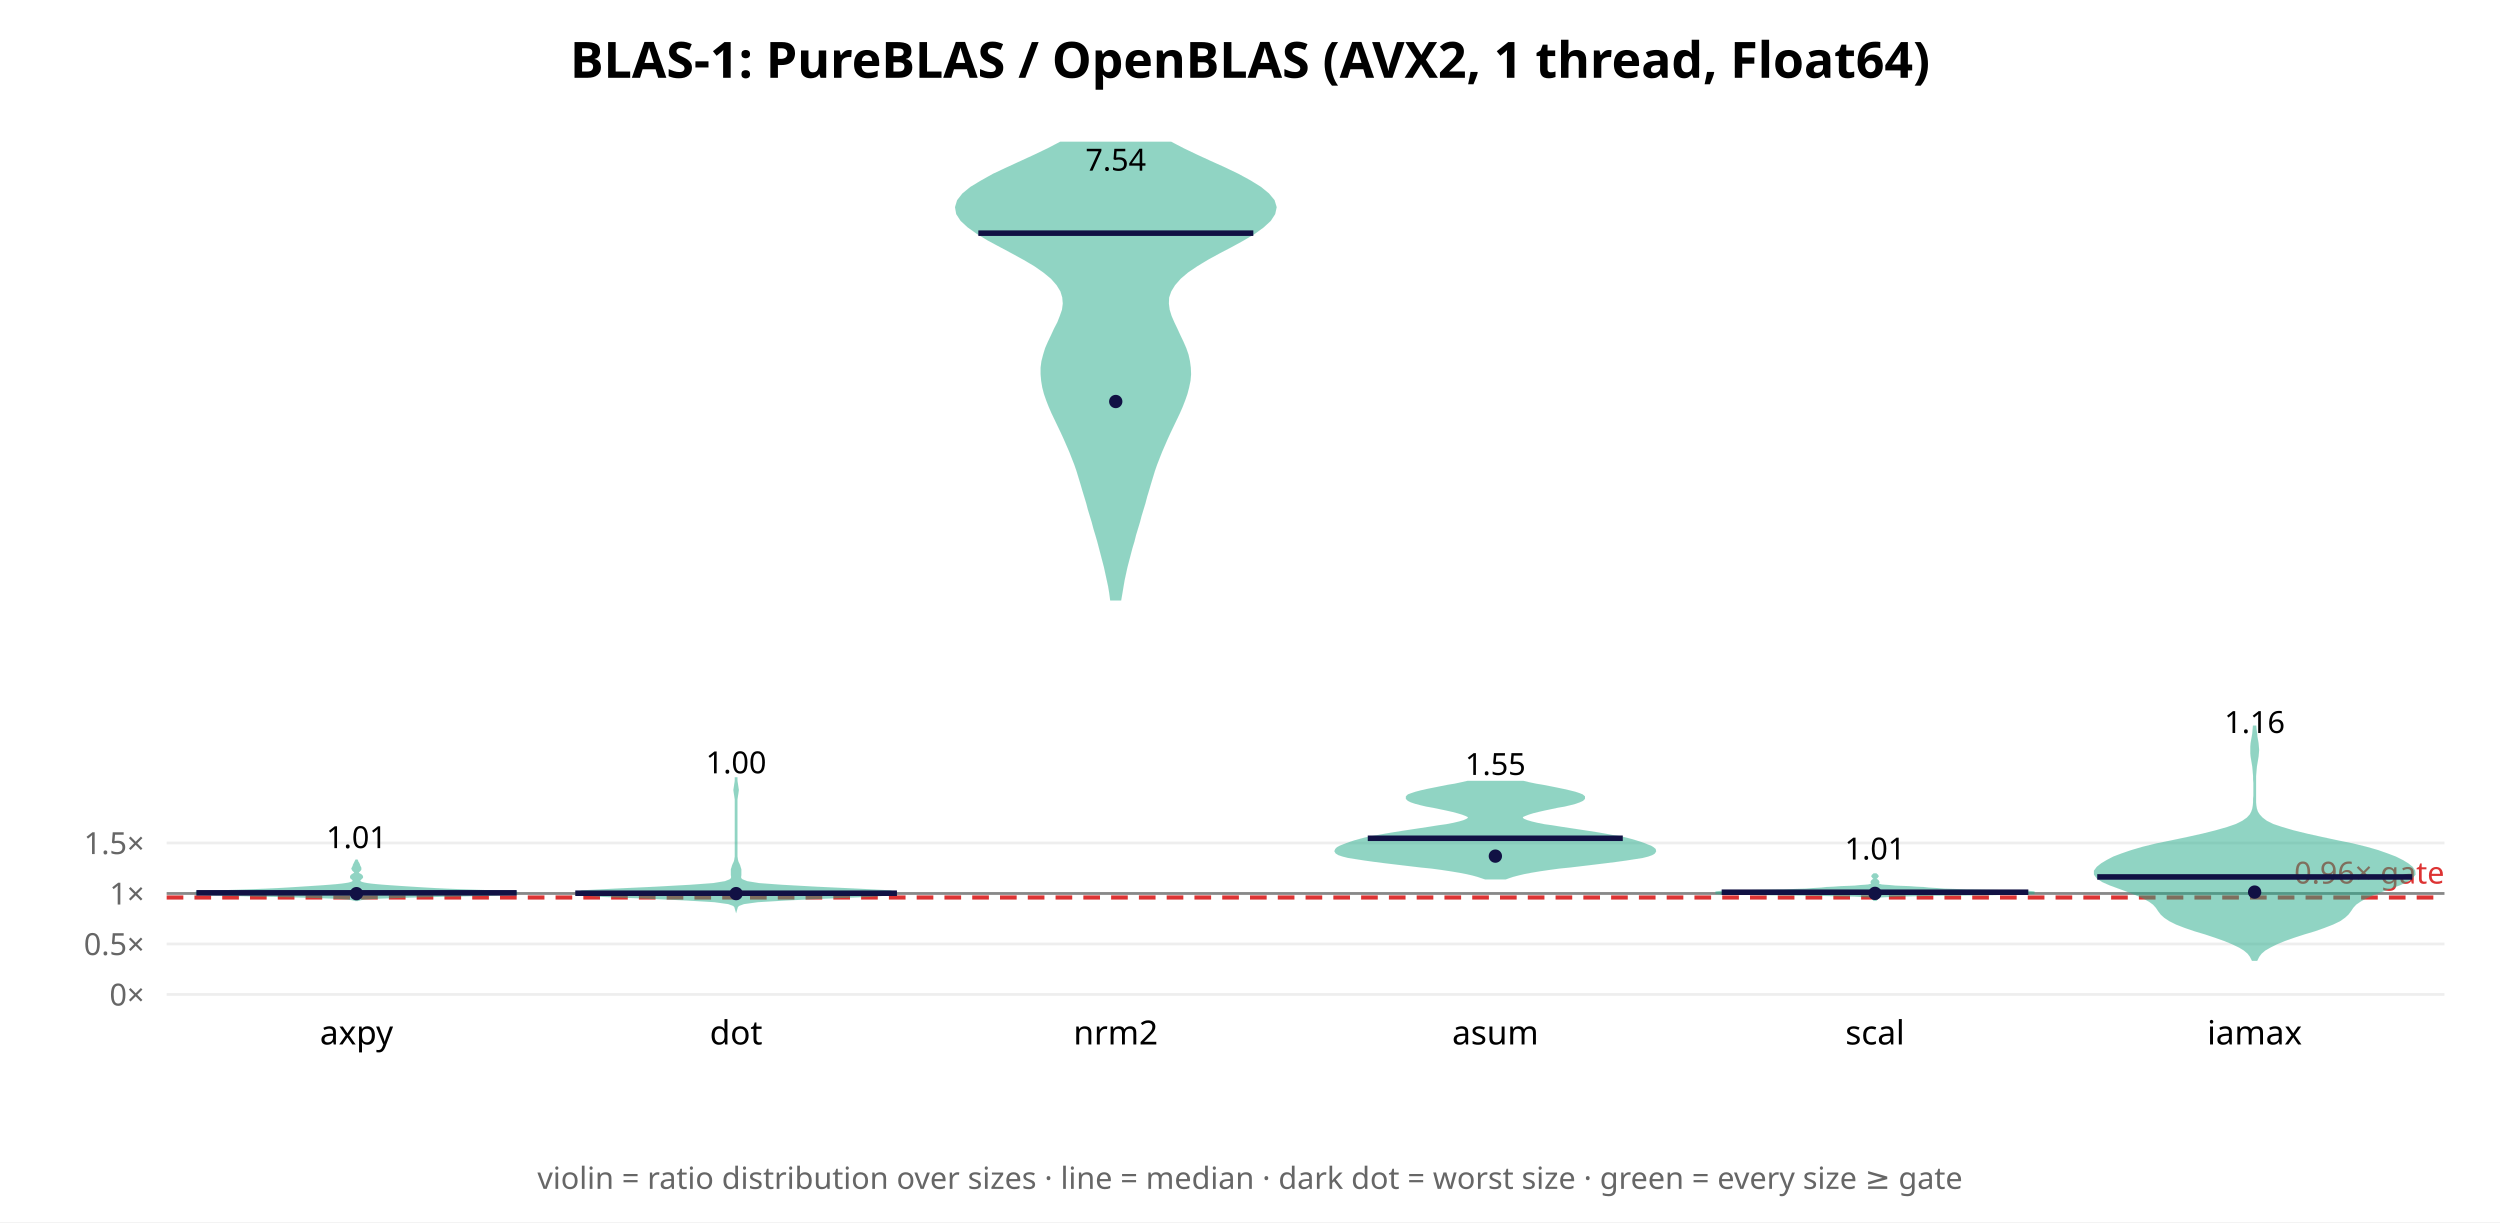
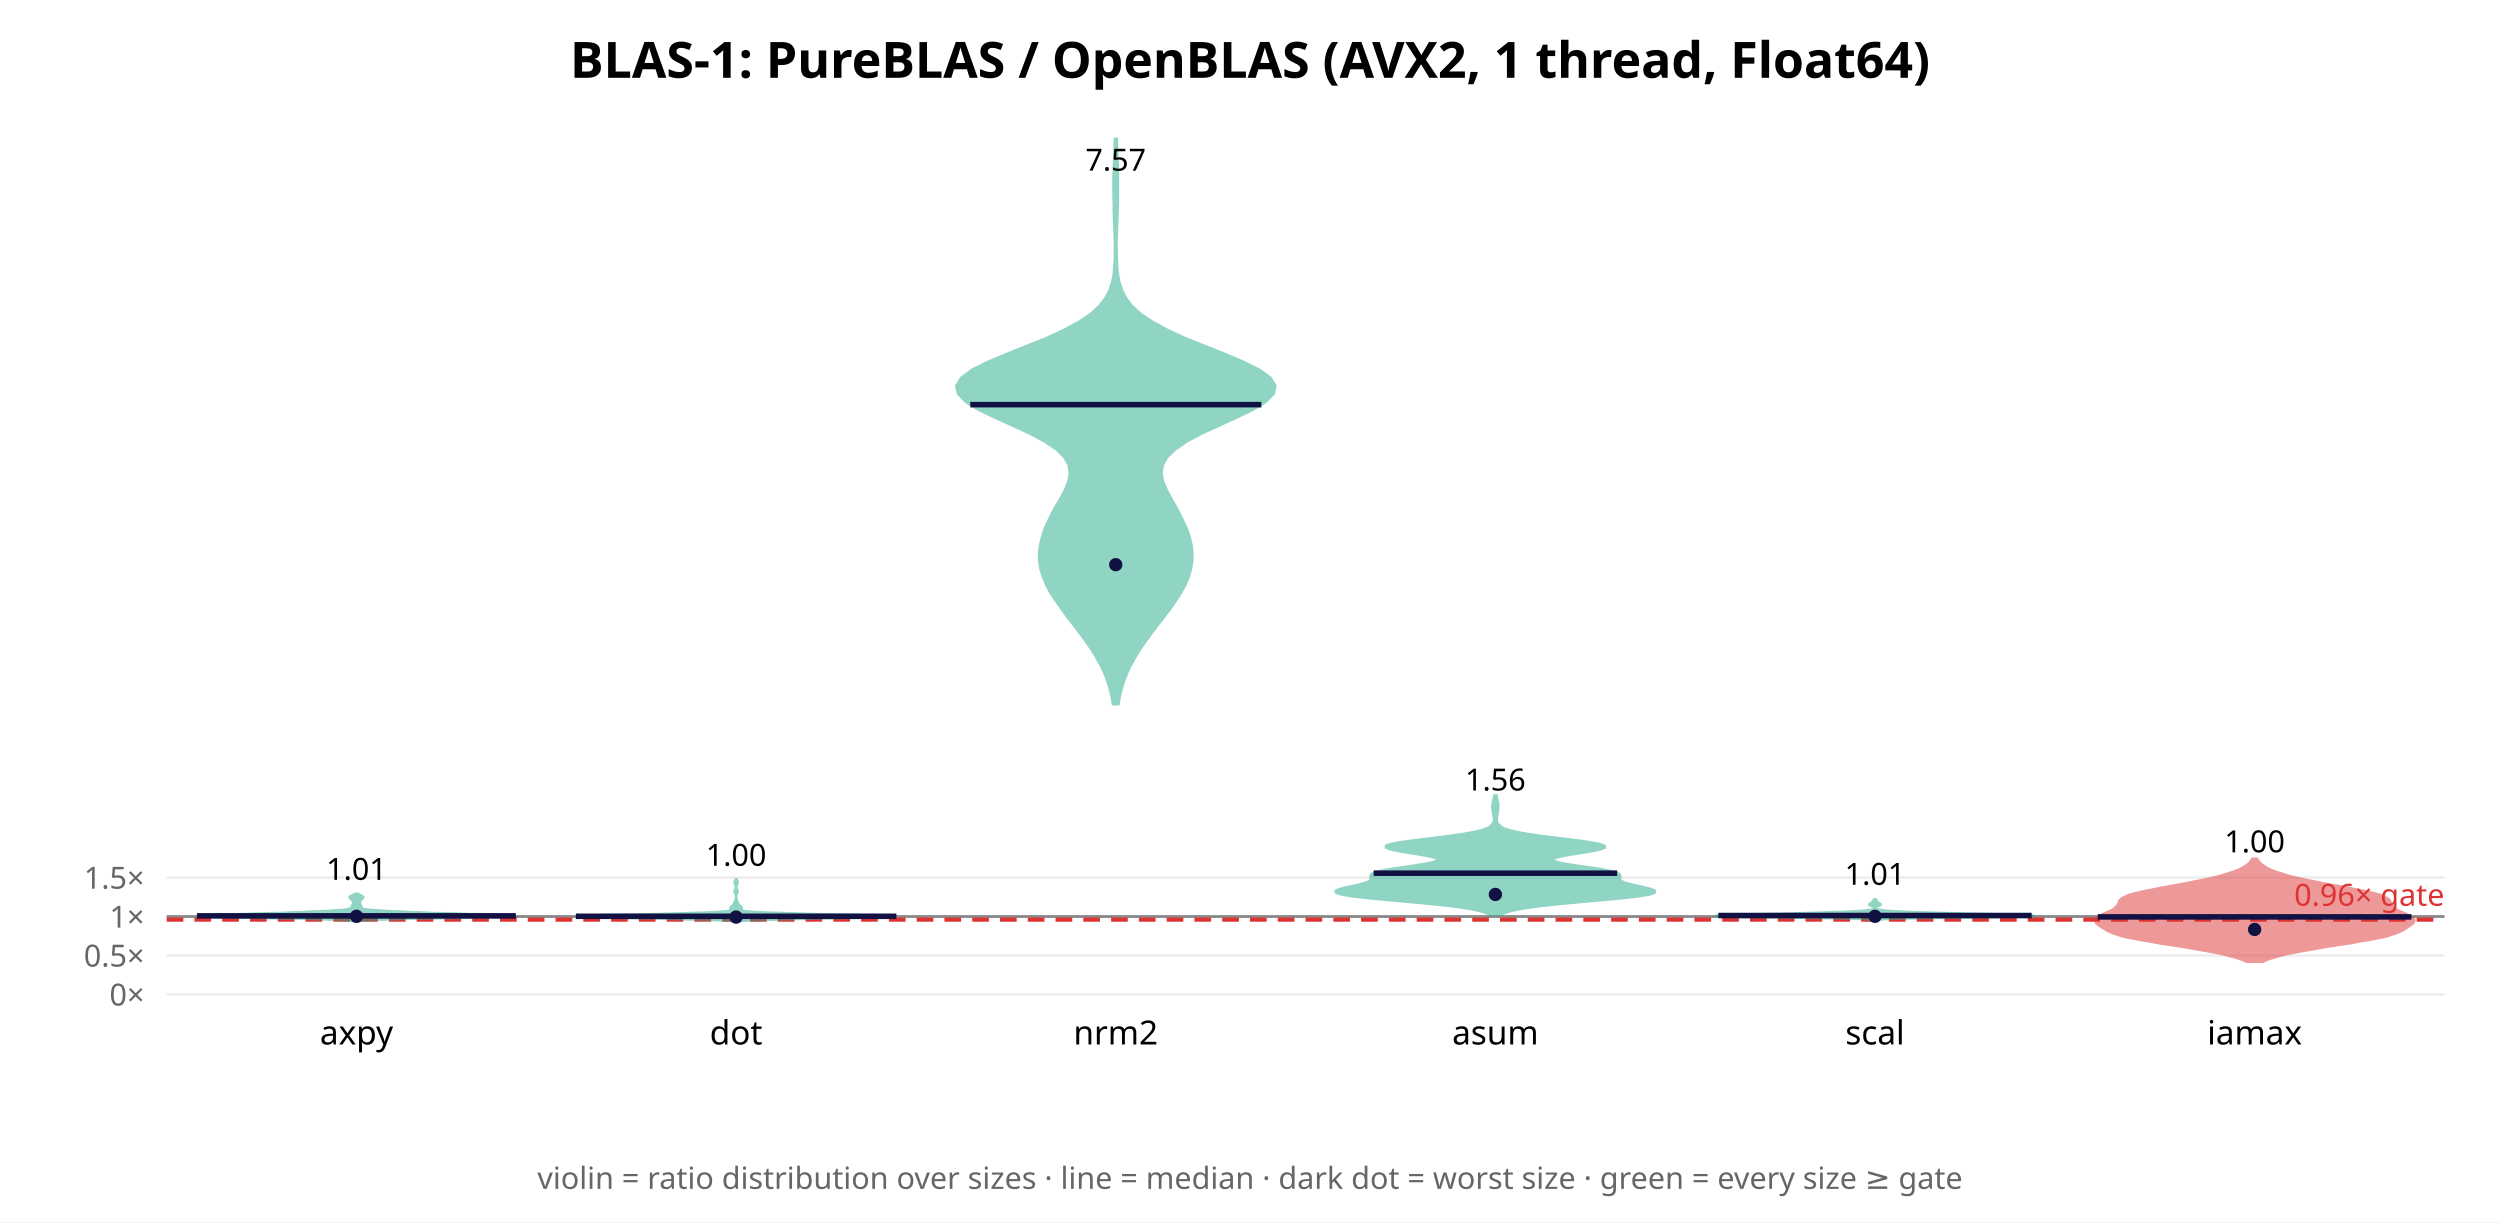
<svg xmlns="http://www.w3.org/2000/svg" width="900" height="440" font-family="sans-serif">
  <rect width="900" height="440" fill="white" />
  <text x="450.0" y="28" text-anchor="middle" font-size="18" font-weight="bold">BLAS-1: PureBLAS / OpenBLAS (AVX2, 1 thread, Float64)</text>
  <line x1="60" y1="358.0" x2="880" y2="358.0" stroke="#eee" />
  <text x="52" y="362.0" text-anchor="end" font-size="11" fill="#666">0×</text>
-   <line x1="60" y1="339.823" x2="880" y2="339.823" stroke="#eee" />
-   <text x="52" y="343.823" text-anchor="end" font-size="11" fill="#666">0.5×</text>
-   <line x1="60" y1="321.646" x2="880" y2="321.646" stroke="#eee" />
-   <text x="52" y="325.646" text-anchor="end" font-size="11" fill="#666">1×</text>
-   <line x1="60" y1="303.468" x2="880" y2="303.468" stroke="#eee" />
-   <text x="52" y="307.468" text-anchor="end" font-size="11" fill="#666">1.5×</text>
-   <line x1="60" y1="321.646" x2="880" y2="321.646" stroke="#888" stroke-width="1" />
-   <line x1="60" y1="323.1" x2="880" y2="323.1" stroke="#d33" stroke-width="1.5" stroke-dasharray="6 4" />
-   <text x="880" y="318.1" text-anchor="end" font-size="11" fill="#d33">0.96× gate</text>
-   <polygon points="128.7,323.9 129.1,323.8 129.8,323.6 131.2,323.4 133.6,323.2 137.3,323.0 142.7,322.8 149.8,322.6 158.3,322.4 167.4,322.2 175.8,322.0 182.3,321.8 185.7,321.6 185.7,321.4 182.7,321.2 177.6,321.0 171.6,320.8 165.8,320.6 160.8,320.4 156.7,320.2 153.2,320.0 149.9,319.8 146.8,319.6 143.7,319.4 140.8,319.2 138.0,319.0 135.7,318.8 133.7,318.6 132.2,318.4 131.1,318.2 130.3,318.0 129.8,317.8 129.5,317.6 129.3,317.4 129.2,317.2 129.2,317.0 129.3,316.8 129.4,316.6 129.6,316.4 129.8,316.2 130.0,316.0 130.2,315.8 130.2,315.6 130.1,315.4 129.9,315.2 129.6,315.0 129.2,314.8 129.0,314.7 128.8,314.5 128.7,314.3 128.7,314.1 128.7,313.9 128.9,313.7 129.1,313.5 129.3,313.3 129.5,313.1 129.6,312.9 129.6,312.7 129.6,312.5 129.5,312.3 129.4,312.1 129.3,311.9 129.2,311.7 129.1,311.5 129.1,311.3 129.0,311.1 128.9,310.9 128.8,310.7 128.6,310.5 128.5,310.3 128.5,310.1 128.4,309.9 128.3,309.9 128.2,310.1 128.1,310.3 128.0,310.5 127.9,310.7 127.8,310.9 127.7,311.1 127.6,311.3 127.5,311.5 127.5,311.7 127.4,311.9 127.3,312.1 127.2,312.3 127.1,312.5 127.0,312.7 127.1,312.9 127.2,313.1 127.4,313.3 127.6,313.5 127.8,313.7 127.9,313.9 128.0,314.1 128.0,314.3 127.9,314.5 127.7,314.7 127.4,314.8 127.1,315.0 126.8,315.2 126.6,315.4 126.5,315.6 126.5,315.8 126.6,316.0 126.9,316.2 127.1,316.4 127.3,316.6 127.4,316.8 127.4,317.0 127.4,317.2 127.3,317.4 127.2,317.6 126.9,317.8 126.3,318.0 125.6,318.2 124.4,318.4 122.9,318.6 121.0,318.8 118.6,319.0 115.9,319.2 112.9,319.4 109.8,319.6 106.7,319.8 103.5,320.0 100.0,320.2 95.9,320.4 90.9,320.6 85.1,320.8 79.1,321.0 74.0,321.2 70.9,321.4 70.9,321.6 74.4,321.8 80.8,322.0 89.3,322.2 98.3,322.4 106.8,322.6 114.0,322.8 119.3,323.0 123.1,323.2 125.4,323.4 126.8,323.6 127.6,323.8 128.0,323.9" fill="#2a8" opacity="0.5" stroke="#2a8" stroke-width="1" />
-   <line x1="70.7" y1="321.418" x2="186.0" y2="321.418" stroke="#114" stroke-width="2" />
-   <circle cx="128.333" cy="321.713" r="2.4" fill="#114" />
-   <text x="128.333" y="305.32" text-anchor="middle" font-size="11">1.01</text>
+   <line x1="60" y1="343.974" x2="880" y2="343.974" stroke="#eee" />
+   <text x="52" y="347.974" text-anchor="end" font-size="11" fill="#666">0.5×</text>
+   <line x1="60" y1="329.948" x2="880" y2="329.948" stroke="#eee" />
+   <text x="52" y="333.948" text-anchor="end" font-size="11" fill="#666">1×</text>
+   <line x1="60" y1="315.922" x2="880" y2="315.922" stroke="#eee" />
+   <text x="52" y="319.922" text-anchor="end" font-size="11" fill="#666">1.5×</text>
+   <line x1="60" y1="329.948" x2="880" y2="329.948" stroke="#888" stroke-width="1" />
+   <line x1="60" y1="331.07" x2="880" y2="331.07" stroke="#d33" stroke-width="1.5" stroke-dasharray="6 4" />
+   <text x="880" y="326.07" text-anchor="end" font-size="11" fill="#d33">0.96× gate</text>
+   <polygon points="129.5,331.6 130.5,331.4 131.9,331.3 134.1,331.1 137.3,331.0 141.5,330.9 146.9,330.7 153.4,330.6 160.6,330.5 167.9,330.3 174.7,330.2 180.4,330.0 184.1,329.9 185.7,329.8 185.1,329.6 182.5,329.5 178.5,329.4 173.7,329.2 168.6,329.1 163.7,328.9 159.2,328.8 155.0,328.7 151.3,328.5 147.8,328.4 144.6,328.2 141.6,328.1 139.0,328.0 136.6,327.8 134.6,327.7 133.1,327.6 131.9,327.4 131.1,327.3 130.6,327.1 130.3,327.0 130.1,326.9 130.1,326.7 130.0,326.6 130.0,326.5 130.0,326.3 130.0,326.2 129.9,326.0 129.8,325.9 129.8,325.8 129.7,325.6 129.6,325.5 129.5,325.3 129.4,325.2 129.4,325.1 129.4,324.9 129.4,324.8 129.5,324.7 129.6,324.5 129.6,324.4 129.7,324.2 129.8,324.1 129.9,324.0 130.0,323.8 130.1,323.7 130.3,323.6 130.4,323.4 130.6,323.3 130.7,323.1 130.7,323.0 130.7,322.9 130.5,322.7 130.3,322.6 130.0,322.4 129.7,322.3 129.4,322.2 129.1,322.0 128.8,321.9 128.7,321.8 128.0,321.8 127.8,321.9 127.6,322.0 127.3,322.2 127.0,322.3 126.7,322.4 126.4,322.6 126.1,322.7 126.0,322.9 125.9,323.0 126.0,323.1 126.1,323.3 126.2,323.4 126.4,323.6 126.5,323.7 126.7,323.8 126.8,324.0 126.9,324.1 126.9,324.2 127.0,324.4 127.1,324.5 127.2,324.7 127.2,324.8 127.3,324.9 127.3,325.1 127.3,325.2 127.2,325.3 127.1,325.5 127.0,325.6 126.9,325.8 126.8,325.9 126.8,326.0 126.7,326.2 126.7,326.3 126.6,326.5 126.6,326.6 126.6,326.7 126.5,326.9 126.4,327.0 126.1,327.1 125.6,327.3 124.7,327.4 123.6,327.6 122.0,327.7 120.1,327.8 117.7,328.0 115.0,328.1 112.1,328.2 108.9,328.4 105.4,328.5 101.7,328.7 97.5,328.8 93.0,328.9 88.0,329.1 83.0,329.2 78.1,329.4 74.1,329.5 71.6,329.6 70.9,329.8 72.5,329.9 76.3,330.0 81.9,330.2 88.8,330.3 96.1,330.5 103.3,330.6 109.7,330.7 115.1,330.9 119.4,331.0 122.5,331.1 124.7,331.3 126.2,331.4 127.1,331.6" fill="#2a8" opacity="0.5" stroke="#2a8" stroke-width="1" />
+   <line x1="70.9" y1="329.713" x2="185.7" y2="329.713" stroke="#114" stroke-width="2" />
+   <circle cx="128.333" cy="329.871" r="2.4" fill="#114" />
+   <text x="128.333" y="316.749" text-anchor="middle" font-size="11">1.01</text>
  <text x="128.333" y="376" text-anchor="middle" font-size="12">axpy</text>
-   <polygon points="265.0,327.0 265.2,326.3 265.8,325.7 267.7,325.0 272.8,324.3 282.8,323.7 297.7,323.0 313.2,322.4 322.4,321.7 320.4,321.0 308.8,320.4 293.9,319.7 281.3,319.0 273.2,318.4 268.9,317.7 267.1,317.0 266.4,316.4 266.3,315.7 266.4,315.0 266.4,314.4 266.4,313.7 266.4,313.0 266.2,312.4 266.0,311.7 265.7,311.0 265.4,310.4 265.2,309.7 265.1,309.0 265.0,308.4 265.0,307.7 265.0,307.0 265.0,306.4 265.0,305.7 265.0,305.0 265.0,304.4 265.0,303.7 265.0,303.1 265.0,302.4 265.0,301.7 265.0,301.1 265.0,300.4 265.0,299.7 265.0,299.1 265.0,298.4 265.0,297.7 265.0,297.1 265.0,296.4 265.0,295.7 265.0,295.1 265.0,294.4 265.0,293.7 265.0,293.1 265.0,292.4 265.0,291.7 265.0,291.1 265.0,290.4 265.0,289.7 265.0,289.1 265.0,288.4 265.0,287.7 265.1,287.1 265.2,286.4 265.3,285.8 265.4,285.1 265.5,284.4 265.4,283.8 265.3,283.1 265.2,282.4 265.1,281.8 265.0,281.1 265.0,280.4 265.0,279.8 265.0,279.8 265.0,280.4 265.0,281.1 264.9,281.8 264.8,282.4 264.7,283.1 264.6,283.8 264.5,284.4 264.6,285.1 264.7,285.8 264.8,286.4 264.9,287.1 265.0,287.7 265.0,288.4 265.0,289.1 265.0,289.7 265.0,290.4 265.0,291.1 265.0,291.7 265.0,292.4 265.0,293.1 265.0,293.7 265.0,294.4 265.0,295.1 265.0,295.7 265.0,296.4 265.0,297.1 265.0,297.7 265.0,298.4 265.0,299.1 265.0,299.7 265.0,300.4 265.0,301.1 265.0,301.7 265.0,302.4 265.0,303.1 265.0,303.7 265.0,304.4 265.0,305.0 265.0,305.7 265.0,306.4 265.0,307.0 265.0,307.7 265.0,308.4 264.9,309.0 264.8,309.7 264.6,310.4 264.3,311.0 264.0,311.7 263.8,312.4 263.6,313.0 263.6,313.7 263.6,314.4 263.6,315.0 263.7,315.7 263.6,316.4 262.9,317.0 261.1,317.7 256.8,318.4 248.7,319.0 236.1,319.7 221.2,320.4 209.6,321.0 207.6,321.7 216.8,322.4 232.3,323.0 247.2,323.7 257.2,324.3 262.3,325.0 264.2,325.7 264.8,326.3 265.0,327.0" fill="#2a8" opacity="0.5" stroke="#2a8" stroke-width="1" />
-   <line x1="207.1" y1="321.56" x2="322.9" y2="321.56" stroke="#114" stroke-width="2" />
-   <circle cx="265.0" cy="321.698" r="2.4" fill="#114" />
-   <text x="265.0" y="278.394" text-anchor="middle" font-size="11">1.00</text>
+   <polygon points="265.2,332.0 265.7,331.7 267.0,331.5 269.8,331.3 275.0,331.1 283.3,330.9 294.5,330.6 306.8,330.4 317.1,330.2 322.4,330.0 321.1,329.7 314.0,329.5 303.5,329.3 292.7,329.1 283.5,328.8 276.7,328.6 272.2,328.4 269.4,328.2 267.8,328.0 267.1,327.7 266.8,327.5 266.8,327.3 266.9,327.1 267.0,326.8 266.9,326.6 266.7,326.4 266.4,326.2 266.1,325.9 265.9,325.7 265.7,325.5 265.7,325.3 265.6,325.0 265.5,324.8 265.4,324.6 265.3,324.4 265.2,324.2 265.1,323.9 265.1,323.7 265.0,323.5 265.0,323.3 265.0,323.0 265.0,322.8 265.0,322.6 265.0,322.4 265.0,322.1 265.1,321.9 265.2,321.7 265.3,321.5 265.4,321.2 265.5,321.0 265.5,320.8 265.5,320.6 265.4,320.4 265.2,320.1 265.1,319.9 265.1,319.7 265.0,319.5 265.0,319.2 265.0,319.0 265.1,318.8 265.2,318.6 265.3,318.3 265.4,318.1 265.5,317.9 265.5,317.7 265.5,317.4 265.4,317.2 265.3,317.0 265.1,316.8 265.1,316.6 265.0,316.3 265.0,316.1 265.0,316.1 265.0,316.3 264.9,316.6 264.9,316.8 264.7,317.0 264.6,317.2 264.5,317.4 264.5,317.7 264.5,317.9 264.6,318.1 264.7,318.3 264.8,318.6 264.9,318.8 265.0,319.0 265.0,319.2 265.0,319.5 264.9,319.7 264.9,319.9 264.8,320.1 264.6,320.4 264.5,320.6 264.5,320.8 264.5,321.0 264.6,321.2 264.7,321.5 264.8,321.7 264.9,321.9 265.0,322.1 265.0,322.4 265.0,322.6 265.0,322.8 265.0,323.0 265.0,323.3 265.0,323.5 264.9,323.7 264.9,323.9 264.8,324.2 264.7,324.4 264.6,324.6 264.5,324.8 264.4,325.0 264.3,325.3 264.3,325.5 264.1,325.7 263.9,325.9 263.6,326.2 263.3,326.4 263.1,326.6 263.0,326.8 263.1,327.1 263.2,327.3 263.2,327.5 262.9,327.7 262.2,328.0 260.6,328.2 257.8,328.4 253.3,328.6 246.5,328.8 237.3,329.1 226.5,329.3 216.0,329.5 208.9,329.7 207.6,330.0 212.9,330.2 223.2,330.4 235.5,330.6 246.7,330.9 255.0,331.1 260.2,331.3 263.0,331.5 264.3,331.7 264.8,332.0" fill="#2a8" opacity="0.5" stroke="#2a8" stroke-width="1" />
+   <line x1="207.3" y1="329.866" x2="322.7" y2="329.866" stroke="#114" stroke-width="2" />
+   <circle cx="265.0" cy="330.133" r="2.4" fill="#114" />
+   <text x="265.0" y="311.685" text-anchor="middle" font-size="11">1.00</text>
  <text x="265.0" y="376" text-anchor="middle" font-size="12">dot</text>
-   <polygon points="403.2,215.7 403.6,213.4 404.0,211.0 404.4,208.7 404.9,206.4 405.4,204.1 406.0,201.8 406.6,199.5 407.2,197.2 407.9,194.9 408.5,192.5 409.2,190.2 409.9,187.9 410.5,185.6 411.2,183.3 411.9,181.0 412.5,178.7 413.2,176.4 413.9,174.0 414.6,171.7 415.3,169.4 416.1,167.1 417.0,164.8 417.9,162.5 418.9,160.2 419.9,157.9 421.0,155.5 422.1,153.2 423.2,150.9 424.3,148.6 425.3,146.3 426.2,144.0 427.0,141.7 427.6,139.4 428.1,137.0 428.3,134.7 428.2,132.4 427.9,130.1 427.4,127.8 426.6,125.5 425.6,123.2 424.5,120.9 423.4,118.5 422.3,116.2 421.3,113.9 420.6,111.6 420.3,109.3 420.4,107.0 421.2,104.7 422.6,102.4 424.7,100.0 427.4,97.7 430.8,95.4 434.6,93.1 438.8,90.8 443.2,88.5 447.4,86.2 451.3,83.9 454.6,81.5 457.1,79.2 458.6,76.9 459.1,74.6 458.4,72.3 456.5,70.0 453.7,67.7 450.0,65.4 445.6,63.0 440.8,60.7 435.7,58.4 430.7,56.1 425.9,53.8 421.5,51.5 381.8,51.5 377.4,53.8 372.6,56.1 367.6,58.4 362.6,60.7 357.7,63.0 353.4,65.4 349.6,67.7 346.8,70.0 345.0,72.3 344.3,74.6 344.7,76.9 346.2,79.2 348.7,81.5 352.1,83.9 355.9,86.2 360.2,88.5 364.5,90.8 368.7,93.1 372.6,95.4 375.9,97.7 378.7,100.0 380.8,102.4 382.2,104.7 382.9,107.0 383.1,109.3 382.8,111.6 382.0,113.9 381.1,116.2 379.9,118.5 378.8,120.9 377.7,123.2 376.7,125.5 376.0,127.8 375.4,130.1 375.1,132.4 375.1,134.7 375.3,137.0 375.7,139.4 376.3,141.7 377.1,144.0 378.0,146.3 379.0,148.6 380.1,150.9 381.2,153.2 382.3,155.5 383.4,157.9 384.4,160.2 385.4,162.5 386.3,164.8 387.2,167.1 388.0,169.4 388.7,171.7 389.4,174.0 390.1,176.4 390.8,178.7 391.5,181.0 392.1,183.3 392.8,185.6 393.5,187.9 394.1,190.2 394.8,192.5 395.5,194.9 396.1,197.2 396.7,199.5 397.3,201.8 397.9,204.1 398.4,206.4 398.9,208.7 399.4,211.0 399.8,213.4 400.1,215.7" fill="#2a8" opacity="0.5" stroke="#2a8" stroke-width="1" />
-   <line x1="352.2" y1="83.938" x2="451.2" y2="83.938" stroke="#114" stroke-width="2" />
-   <circle cx="401.667" cy="144.544" r="2.4" fill="#114" />
-   <text x="401.667" y="61.434" text-anchor="middle" font-size="11">7.54</text>
+   <polygon points="402.6,253.5 403.1,250.6 403.8,247.8 404.7,244.9 405.8,242.0 407.2,239.2 408.8,236.3 410.6,233.4 412.6,230.6 414.7,227.7 416.9,224.8 419.1,222.0 421.3,219.1 423.3,216.2 425.1,213.4 426.7,210.5 427.9,207.6 428.7,204.8 429.2,201.9 429.2,199.0 428.9,196.2 428.2,193.3 427.2,190.4 425.9,187.6 424.5,184.7 422.9,181.8 421.3,179.0 419.8,176.1 418.6,173.2 418.1,170.4 418.5,167.5 420.1,164.6 423.0,161.8 427.2,158.9 432.6,156.0 438.8,153.2 445.1,150.3 451.0,147.5 455.7,144.6 458.5,141.7 459.1,138.9 457.3,136.0 453.3,133.1 447.6,130.3 440.8,127.4 433.5,124.5 426.5,121.7 420.2,118.8 414.9,115.9 410.7,113.1 407.5,110.2 405.3,107.3 403.9,104.5 402.9,101.6 402.4,98.7 402.1,95.9 402.0,93.0 401.9,90.1 401.9,87.3 402.0,84.4 402.1,81.5 402.2,78.7 402.3,75.8 402.4,72.9 402.4,70.1 402.4,67.2 402.4,64.3 402.4,61.5 402.3,58.6 402.2,55.7 402.1,52.9 402.0,50.0 401.4,50.0 401.3,52.9 401.2,55.7 401.1,58.6 401.0,61.5 400.9,64.3 400.9,67.2 400.9,70.1 401.0,72.9 401.0,75.8 401.1,78.7 401.2,81.5 401.3,84.4 401.4,87.3 401.4,90.1 401.4,93.0 401.2,95.9 401.0,98.7 400.4,101.6 399.5,104.5 398.0,107.3 395.8,110.2 392.6,113.1 388.4,115.9 383.1,118.8 376.8,121.7 369.8,124.5 362.6,127.4 355.7,130.3 350.0,133.1 346.1,136.0 344.3,138.9 344.9,141.7 347.7,144.6 352.3,147.5 358.2,150.3 364.6,153.2 370.7,156.0 376.1,158.9 380.4,161.8 383.2,164.6 384.8,167.5 385.2,170.4 384.7,173.2 383.6,176.1 382.1,179.0 380.4,181.8 378.8,184.7 377.4,187.6 376.1,190.4 375.2,193.3 374.5,196.2 374.1,199.0 374.2,201.9 374.6,204.8 375.5,207.6 376.7,210.5 378.2,213.4 380.1,216.2 382.1,219.1 384.2,222.0 386.4,224.8 388.6,227.7 390.7,230.6 392.7,233.4 394.5,236.3 396.1,239.2 397.5,242.0 398.6,244.9 399.5,247.8 400.2,250.6 400.7,253.5" fill="#2a8" opacity="0.5" stroke="#2a8" stroke-width="1" />
+   <line x1="349.3" y1="145.674" x2="454.1" y2="145.674" stroke="#114" stroke-width="2" />
+   <circle cx="401.667" cy="203.286" r="2.4" fill="#114" />
+   <text x="401.667" y="61.434" text-anchor="middle" font-size="11">7.57</text>
  <text x="401.667" y="376" text-anchor="middle" font-size="12">nrm2</text>
-   <polygon points="542.0,316.1 543.1,315.7 544.6,315.2 546.5,314.7 548.6,314.2 551.2,313.7 554.2,313.2 557.6,312.7 561.3,312.2 565.3,311.8 569.5,311.3 573.7,310.8 577.8,310.3 581.8,309.8 585.4,309.3 588.6,308.8 591.2,308.4 593.2,307.9 594.6,307.4 595.4,306.9 595.7,306.4 595.6,305.9 595.0,305.4 594.2,304.9 593.1,304.5 591.9,304.0 590.5,303.5 588.9,303.0 587.2,302.5 585.3,302.0 583.1,301.5 580.6,301.1 577.9,300.6 575.0,300.1 571.8,299.6 568.5,299.1 565.2,298.6 561.9,298.1 558.8,297.6 555.9,297.2 553.4,296.7 551.3,296.2 549.6,295.7 548.4,295.2 547.8,294.7 547.7,294.2 548.0,293.7 548.9,293.3 550.2,292.8 551.8,292.3 553.8,291.8 556.0,291.3 558.4,290.8 560.7,290.3 563.1,289.9 565.2,289.4 567.1,288.9 568.5,288.4 569.6,287.9 570.1,287.4 570.1,286.9 569.5,286.4 568.5,286.0 567.0,285.5 565.0,285.0 562.8,284.5 560.4,284.0 557.9,283.5 555.3,283.0 552.9,282.6 550.5,282.1 548.4,281.6 528.3,281.6 526.1,282.1 523.8,282.6 521.3,283.0 518.8,283.5 516.3,284.0 513.8,284.5 511.6,285.0 509.7,285.5 508.2,286.0 507.1,286.4 506.6,286.9 506.6,287.4 507.1,287.9 508.1,288.4 509.6,288.9 511.5,289.4 513.6,289.9 515.9,290.3 518.3,290.8 520.7,291.3 522.9,291.8 524.8,292.3 526.5,292.8 527.8,293.3 528.6,293.7 529.0,294.2 528.9,294.7 528.2,295.2 527.1,295.7 525.4,296.2 523.3,296.7 520.7,297.2 517.8,297.6 514.7,298.1 511.4,298.6 508.1,299.1 504.8,299.6 501.7,300.1 498.7,300.6 496.0,301.1 493.6,301.5 491.4,302.0 489.5,302.5 487.7,303.0 486.2,303.5 484.8,304.0 483.5,304.5 482.5,304.9 481.6,305.4 481.1,305.9 480.9,306.4 481.2,306.9 482.0,307.4 483.5,307.9 485.5,308.4 488.1,308.8 491.3,309.3 494.9,309.8 498.8,310.3 503.0,310.8 507.2,311.3 511.4,311.8 515.4,312.2 519.1,312.7 522.4,313.2 525.4,313.7 528.0,314.2 530.2,314.7 532.0,315.2 533.5,315.7 534.7,316.1" fill="#2a8" opacity="0.5" stroke="#2a8" stroke-width="1" />
-   <line x1="492.4" y1="301.782" x2="584.2" y2="301.782" stroke="#114" stroke-width="2" />
-   <circle cx="538.333" cy="308.206" r="2.4" fill="#114" />
-   <text x="538.333" y="278.981" text-anchor="middle" font-size="11">1.55</text>
+   <polygon points="540.4,329.2 541.7,328.6 543.6,328.0 546.2,327.4 549.6,326.8 554.1,326.2 559.4,325.6 565.5,325.0 572.2,324.4 578.8,323.8 584.9,323.2 590.1,322.6 593.7,322.0 595.6,321.4 595.7,320.7 594.4,320.1 592.0,319.5 589.3,318.9 586.7,318.3 584.7,317.7 583.5,317.1 583.1,316.5 583.2,315.9 583.3,315.3 582.9,314.7 581.6,314.1 579.3,313.5 576.1,312.9 572.1,312.3 567.9,311.7 564.0,311.1 561.0,310.5 559.3,309.9 559.0,309.3 560.2,308.7 562.7,308.1 566.1,307.5 569.9,306.9 573.5,306.3 576.2,305.7 577.7,305.1 577.6,304.5 575.9,303.9 572.8,303.3 568.7,302.7 563.9,302.1 559.0,301.5 554.3,300.9 550.2,300.3 546.7,299.7 544.1,299.1 542.1,298.5 540.7,297.9 539.8,297.2 539.2,296.6 538.9,296.0 538.8,295.4 538.8,294.8 538.8,294.2 538.9,293.6 539.0,293.0 539.2,292.4 539.2,291.8 539.3,291.2 539.3,290.6 539.3,290.0 539.3,289.4 539.2,288.8 539.0,288.2 538.9,287.6 538.8,287.0 538.7,286.4 538.0,286.4 537.9,287.0 537.8,287.6 537.6,288.2 537.5,288.8 537.4,289.4 537.3,290.0 537.3,290.6 537.4,291.2 537.4,291.8 537.5,292.4 537.6,293.0 537.7,293.6 537.8,294.2 537.9,294.8 537.9,295.4 537.7,296.0 537.4,296.6 536.9,297.2 536.0,297.9 534.6,298.5 532.6,299.1 529.9,299.7 526.5,300.3 522.4,300.9 517.7,301.5 512.8,302.1 508.0,302.7 503.8,303.3 500.7,303.9 499.0,304.5 499.0,305.1 500.4,305.7 503.2,306.3 506.7,306.9 510.5,307.5 513.9,308.1 516.5,308.7 517.7,309.3 517.4,309.9 515.6,310.5 512.6,311.1 508.8,311.7 504.6,312.3 500.6,312.9 497.3,313.5 495.0,314.1 493.8,314.7 493.4,315.3 493.5,315.9 493.6,316.5 493.2,317.1 492.0,317.7 490.0,318.3 487.4,318.9 484.6,319.5 482.3,320.1 480.9,320.7 481.1,321.4 483.0,322.0 486.6,322.6 491.7,323.2 497.9,323.8 504.5,324.4 511.1,325.0 517.2,325.6 522.6,326.2 527.0,326.8 530.5,327.4 533.1,328.0 535.0,328.6 536.2,329.2" fill="#2a8" opacity="0.5" stroke="#2a8" stroke-width="1" />
+   <line x1="494.5" y1="314.345" x2="582.2" y2="314.345" stroke="#114" stroke-width="2" />
+   <circle cx="538.333" cy="321.996" r="2.4" fill="#114" />
+   <text x="538.333" y="284.589" text-anchor="middle" font-size="11">1.56</text>
  <text x="538.333" y="376" text-anchor="middle" font-size="12">asum</text>
-   <polygon points="675.0,324.3 675.0,324.1 675.1,324.0 675.2,323.9 675.4,323.7 675.5,323.6 675.7,323.4 675.8,323.3 675.8,323.2 675.7,323.0 675.8,322.9 676.1,322.7 677.0,322.6 678.9,322.5 682.4,322.3 688.0,322.2 696.0,322.0 705.7,321.9 715.8,321.8 724.7,321.6 730.5,321.5 732.4,321.4 730.6,321.2 726.0,321.1 720.0,320.9 713.7,320.8 708.0,320.7 703.4,320.5 699.9,320.4 697.5,320.2 695.8,320.1 694.2,320.0 692.4,319.8 690.0,319.7 687.3,319.5 684.6,319.4 682.2,319.3 680.2,319.1 678.6,319.0 677.4,318.9 676.6,318.7 676.0,318.6 675.7,318.4 675.6,318.3 675.7,318.2 675.8,318.0 676.0,317.9 676.1,317.7 676.1,317.6 676.1,317.5 676.0,317.3 675.9,317.2 675.7,317.0 675.5,316.9 675.3,316.8 675.2,316.6 675.1,316.5 675.1,316.4 675.1,316.2 675.2,316.1 675.3,315.9 675.5,315.8 675.6,315.7 675.7,315.5 675.8,315.4 675.7,315.2 675.5,315.1 675.4,315.0 675.2,314.8 675.1,314.7 675.0,314.5 675.0,314.4 675.0,314.4 675.0,314.5 674.9,314.7 674.8,314.8 674.6,315.0 674.5,315.1 674.3,315.2 674.2,315.4 674.3,315.5 674.4,315.7 674.5,315.8 674.7,315.9 674.8,316.1 674.9,316.2 674.9,316.4 674.9,316.5 674.8,316.6 674.7,316.8 674.5,316.9 674.3,317.0 674.1,317.2 674.0,317.3 673.9,317.5 673.9,317.6 673.9,317.7 674.0,317.9 674.2,318.0 674.3,318.2 674.4,318.3 674.3,318.4 674.0,318.6 673.4,318.7 672.6,318.9 671.4,319.0 669.8,319.1 667.8,319.3 665.4,319.4 662.7,319.5 660.0,319.7 657.6,319.8 655.8,320.0 654.2,320.1 652.5,320.2 650.1,320.4 646.6,320.5 642.0,320.7 636.3,320.8 630.0,320.9 624.0,321.1 619.4,321.2 617.6,321.4 619.5,321.5 625.3,321.6 634.2,321.8 644.3,321.9 654.0,322.0 662.0,322.2 667.6,322.3 671.1,322.5 673.0,322.6 673.9,322.7 674.2,322.9 674.3,323.0 674.2,323.2 674.2,323.3 674.3,323.4 674.5,323.6 674.6,323.7 674.8,323.9 674.9,324.0 675.0,324.1 675.0,324.3" fill="#2a8" opacity="0.5" stroke="#2a8" stroke-width="1" />
-   <line x1="619.8" y1="321.199" x2="730.2" y2="321.199" stroke="#114" stroke-width="2" />
-   <circle cx="675.0" cy="321.613" r="2.4" fill="#114" />
-   <text x="675.0" y="309.423" text-anchor="middle" font-size="11">1.01</text>
+   <polygon points="675.3,331.3 675.7,331.1 676.4,331.0 677.6,330.9 679.5,330.8 682.4,330.7 686.4,330.6 691.5,330.5 697.6,330.4 704.5,330.3 711.6,330.2 718.5,330.1 724.6,330.0 729.2,329.9 731.9,329.8 732.4,329.7 730.8,329.6 727.5,329.5 723.1,329.4 718.1,329.2 713.3,329.1 709.0,329.0 705.2,328.9 701.8,328.8 698.6,328.7 695.5,328.6 692.3,328.5 689.2,328.4 686.4,328.3 684.0,328.2 682.0,328.1 680.4,328.0 679.2,327.9 678.3,327.8 677.5,327.7 676.9,327.6 676.3,327.5 675.9,327.4 675.6,327.2 675.3,327.1 675.2,327.0 675.1,326.9 675.1,326.8 675.1,326.7 675.1,326.6 675.2,326.5 675.3,326.4 675.5,326.3 675.7,326.2 676.0,326.1 676.4,326.0 676.7,325.9 676.9,325.8 677.0,325.7 677.0,325.6 676.8,325.5 676.6,325.3 676.3,325.2 676.1,325.1 675.9,325.0 675.8,324.9 675.8,324.8 675.8,324.7 675.8,324.6 675.8,324.5 675.7,324.4 675.6,324.3 675.5,324.2 675.3,324.1 675.2,324.0 675.1,323.9 675.1,323.8 674.9,323.8 674.9,323.9 674.8,324.0 674.7,324.1 674.5,324.2 674.4,324.3 674.3,324.4 674.2,324.5 674.2,324.6 674.2,324.7 674.2,324.8 674.2,324.9 674.1,325.0 673.9,325.1 673.7,325.2 673.4,325.3 673.2,325.5 673.0,325.6 673.0,325.7 673.1,325.8 673.3,325.9 673.6,326.0 674.0,326.1 674.3,326.2 674.5,326.3 674.7,326.4 674.8,326.5 674.9,326.6 674.9,326.7 674.9,326.8 674.9,326.9 674.8,327.0 674.7,327.1 674.4,327.2 674.1,327.4 673.7,327.5 673.1,327.6 672.5,327.7 671.7,327.8 670.8,327.9 669.6,328.0 668.0,328.1 666.0,328.2 663.6,328.3 660.8,328.4 657.7,328.5 654.5,328.6 651.4,328.7 648.2,328.8 644.8,328.9 641.0,329.0 636.7,329.1 631.9,329.2 626.9,329.4 622.5,329.5 619.2,329.6 617.6,329.7 618.1,329.8 620.8,329.9 625.4,330.0 631.5,330.1 638.4,330.2 645.5,330.3 652.4,330.4 658.5,330.5 663.6,330.6 667.6,330.7 670.5,330.8 672.4,330.9 673.6,331.0 674.3,331.1 674.7,331.3" fill="#2a8" opacity="0.5" stroke="#2a8" stroke-width="1" />
+   <line x1="618.6" y1="329.593" x2="731.4" y2="329.593" stroke="#114" stroke-width="2" />
+   <circle cx="675.0" cy="329.873" r="2.4" fill="#114" />
+   <text x="675.0" y="318.537" text-anchor="middle" font-size="11">1.01</text>
  <text x="675.0" y="376" text-anchor="middle" font-size="12">scal</text>
-   <polygon points="812.3,345.4 812.9,344.2 813.8,343.0 815.2,341.8 817.1,340.7 819.5,339.5 822.4,338.3 825.8,337.1 829.5,335.9 833.2,334.8 836.6,333.6 839.7,332.4 842.2,331.2 843.9,330.0 845.1,328.9 846.0,327.7 846.8,326.5 847.9,325.3 849.5,324.2 851.6,323.0 854.3,321.8 857.4,320.6 860.6,319.4 863.7,318.3 866.3,317.1 868.1,315.9 869.1,314.7 869.0,313.6 868.2,312.4 866.7,311.2 864.7,310.0 862.3,308.8 859.4,307.7 856.0,306.5 851.8,305.3 846.9,304.1 841.5,303.0 835.9,301.8 830.5,300.6 825.6,299.4 821.5,298.2 818.2,297.1 815.8,295.9 814.2,294.7 813.1,293.5 812.4,292.4 812.0,291.2 811.8,290.0 811.7,288.8 811.7,287.6 811.7,286.5 811.7,285.3 811.7,284.1 811.7,282.9 811.7,281.8 811.7,280.6 811.7,279.4 811.8,278.2 811.9,277.0 812.0,275.9 812.2,274.7 812.4,273.5 812.6,272.3 812.7,271.2 812.8,270.0 812.7,268.8 812.6,267.6 812.4,266.4 812.2,265.3 812.1,264.1 811.9,262.9 811.8,261.7 811.5,261.7 811.4,262.9 811.3,264.1 811.1,265.3 810.9,266.4 810.7,267.6 810.6,268.8 810.6,270.0 810.6,271.2 810.7,272.3 810.9,273.5 811.1,274.7 811.3,275.9 811.4,277.0 811.5,278.2 811.6,279.4 811.6,280.6 811.7,281.8 811.7,282.9 811.7,284.1 811.7,285.3 811.7,286.5 811.6,287.6 811.6,288.8 811.5,290.0 811.3,291.2 810.9,292.4 810.3,293.5 809.2,294.7 807.5,295.9 805.1,297.1 801.9,298.2 797.7,299.4 792.9,300.6 787.5,301.8 781.8,303.0 776.4,304.1 771.5,305.3 767.4,306.5 763.9,307.7 761.0,308.8 758.7,310.0 756.7,311.2 755.2,312.4 754.3,313.6 754.3,314.7 755.2,315.9 757.0,317.1 759.7,318.3 762.7,319.4 766.0,320.6 769.0,321.8 771.7,323.0 773.9,324.2 775.4,325.3 776.5,326.5 777.3,327.7 778.2,328.9 779.4,330.0 781.2,331.2 783.6,332.4 786.7,333.6 790.2,334.8 793.9,335.9 797.5,337.1 800.9,338.3 803.8,339.5 806.3,340.7 808.1,341.8 809.5,343.0 810.4,344.2 811.0,345.4" fill="#2a8" opacity="0.5" stroke="#2a8" stroke-width="1" />
-   <line x1="755.0" y1="315.699" x2="868.4" y2="315.699" stroke="#114" stroke-width="2" />
-   <circle cx="811.667" cy="321.149" r="2.4" fill="#114" />
-   <text x="811.667" y="263.879" text-anchor="middle" font-size="11">1.16</text>
+   <polygon points="814.5,346.2 815.6,345.7 816.9,345.2 818.5,344.7 820.3,344.2 822.5,343.6 824.8,343.1 827.4,342.6 830.2,342.1 833.2,341.6 836.4,341.0 839.6,340.5 842.9,340.0 846.2,339.5 849.3,338.9 852.4,338.4 855.1,337.9 857.6,337.4 859.7,336.9 861.4,336.3 862.9,335.8 864.1,335.3 865.1,334.8 866.0,334.2 866.8,333.7 867.6,333.2 868.2,332.7 868.8,332.2 869.1,331.6 869.1,331.1 868.7,330.6 868.1,330.1 867.2,329.6 866.1,329.0 864.9,328.5 863.7,328.0 862.7,327.5 862.0,326.9 861.4,326.4 861.0,325.9 860.8,325.4 860.6,324.9 860.3,324.3 859.9,323.8 859.2,323.3 858.2,322.8 856.8,322.2 855.0,321.7 853.0,321.2 850.6,320.7 848.0,320.2 845.2,319.6 842.3,319.1 839.4,318.6 836.6,318.1 833.9,317.5 831.3,317.0 828.8,316.5 826.6,316.0 824.5,315.5 822.6,314.9 820.9,314.4 819.4,313.9 818.0,313.4 816.9,312.9 815.8,312.3 815.0,311.8 814.3,311.3 813.7,310.8 813.2,310.2 812.8,309.7 812.5,309.2 810.9,309.2 810.6,309.7 810.2,310.2 809.7,310.8 809.1,311.3 808.4,311.8 807.5,312.3 806.5,312.9 805.3,313.4 804.0,313.9 802.4,314.4 800.7,314.9 798.8,315.5 796.8,316.0 794.5,316.5 792.1,317.0 789.5,317.5 786.7,318.1 783.9,318.6 781.0,319.1 778.1,319.6 775.4,320.2 772.7,320.7 770.4,321.2 768.3,321.7 766.5,322.2 765.2,322.8 764.1,323.3 763.5,323.8 763.0,324.3 762.8,324.9 762.6,325.4 762.3,325.9 761.9,326.4 761.4,326.9 760.6,327.5 759.6,328.0 758.4,328.5 757.3,329.0 756.2,329.6 755.2,330.1 754.6,330.6 754.3,331.1 754.3,331.6 754.6,332.2 755.1,332.7 755.8,333.2 756.5,333.7 757.4,334.2 758.3,334.8 759.3,335.3 760.4,335.8 761.9,336.3 763.6,336.9 765.7,337.4 768.2,337.9 771.0,338.4 774.0,338.9 777.2,339.5 780.4,340.0 783.7,340.5 787.0,341.0 790.1,341.6 793.1,342.1 795.9,342.6 798.5,343.1 800.9,343.6 803.0,344.2 804.9,344.7 806.4,345.2 807.8,345.7 808.8,346.2" fill="#d33" opacity="0.5" stroke="#d33" stroke-width="1" />
+   <line x1="755.2" y1="330.08" x2="868.1" y2="330.08" stroke="#114" stroke-width="2" />
+   <circle cx="811.667" cy="334.604" r="2.4" fill="#114" />
+   <text x="811.667" y="306.832" text-anchor="middle" font-size="11">1.00</text>
  <text x="811.667" y="376" text-anchor="middle" font-size="12">iamax</text>
  <text x="450.0" y="428" text-anchor="middle" font-size="11" fill="#666">violin = ratio distribution over sizes · line = median · dark dot = worst size · green = every size ≥ gate</text>
</svg>
